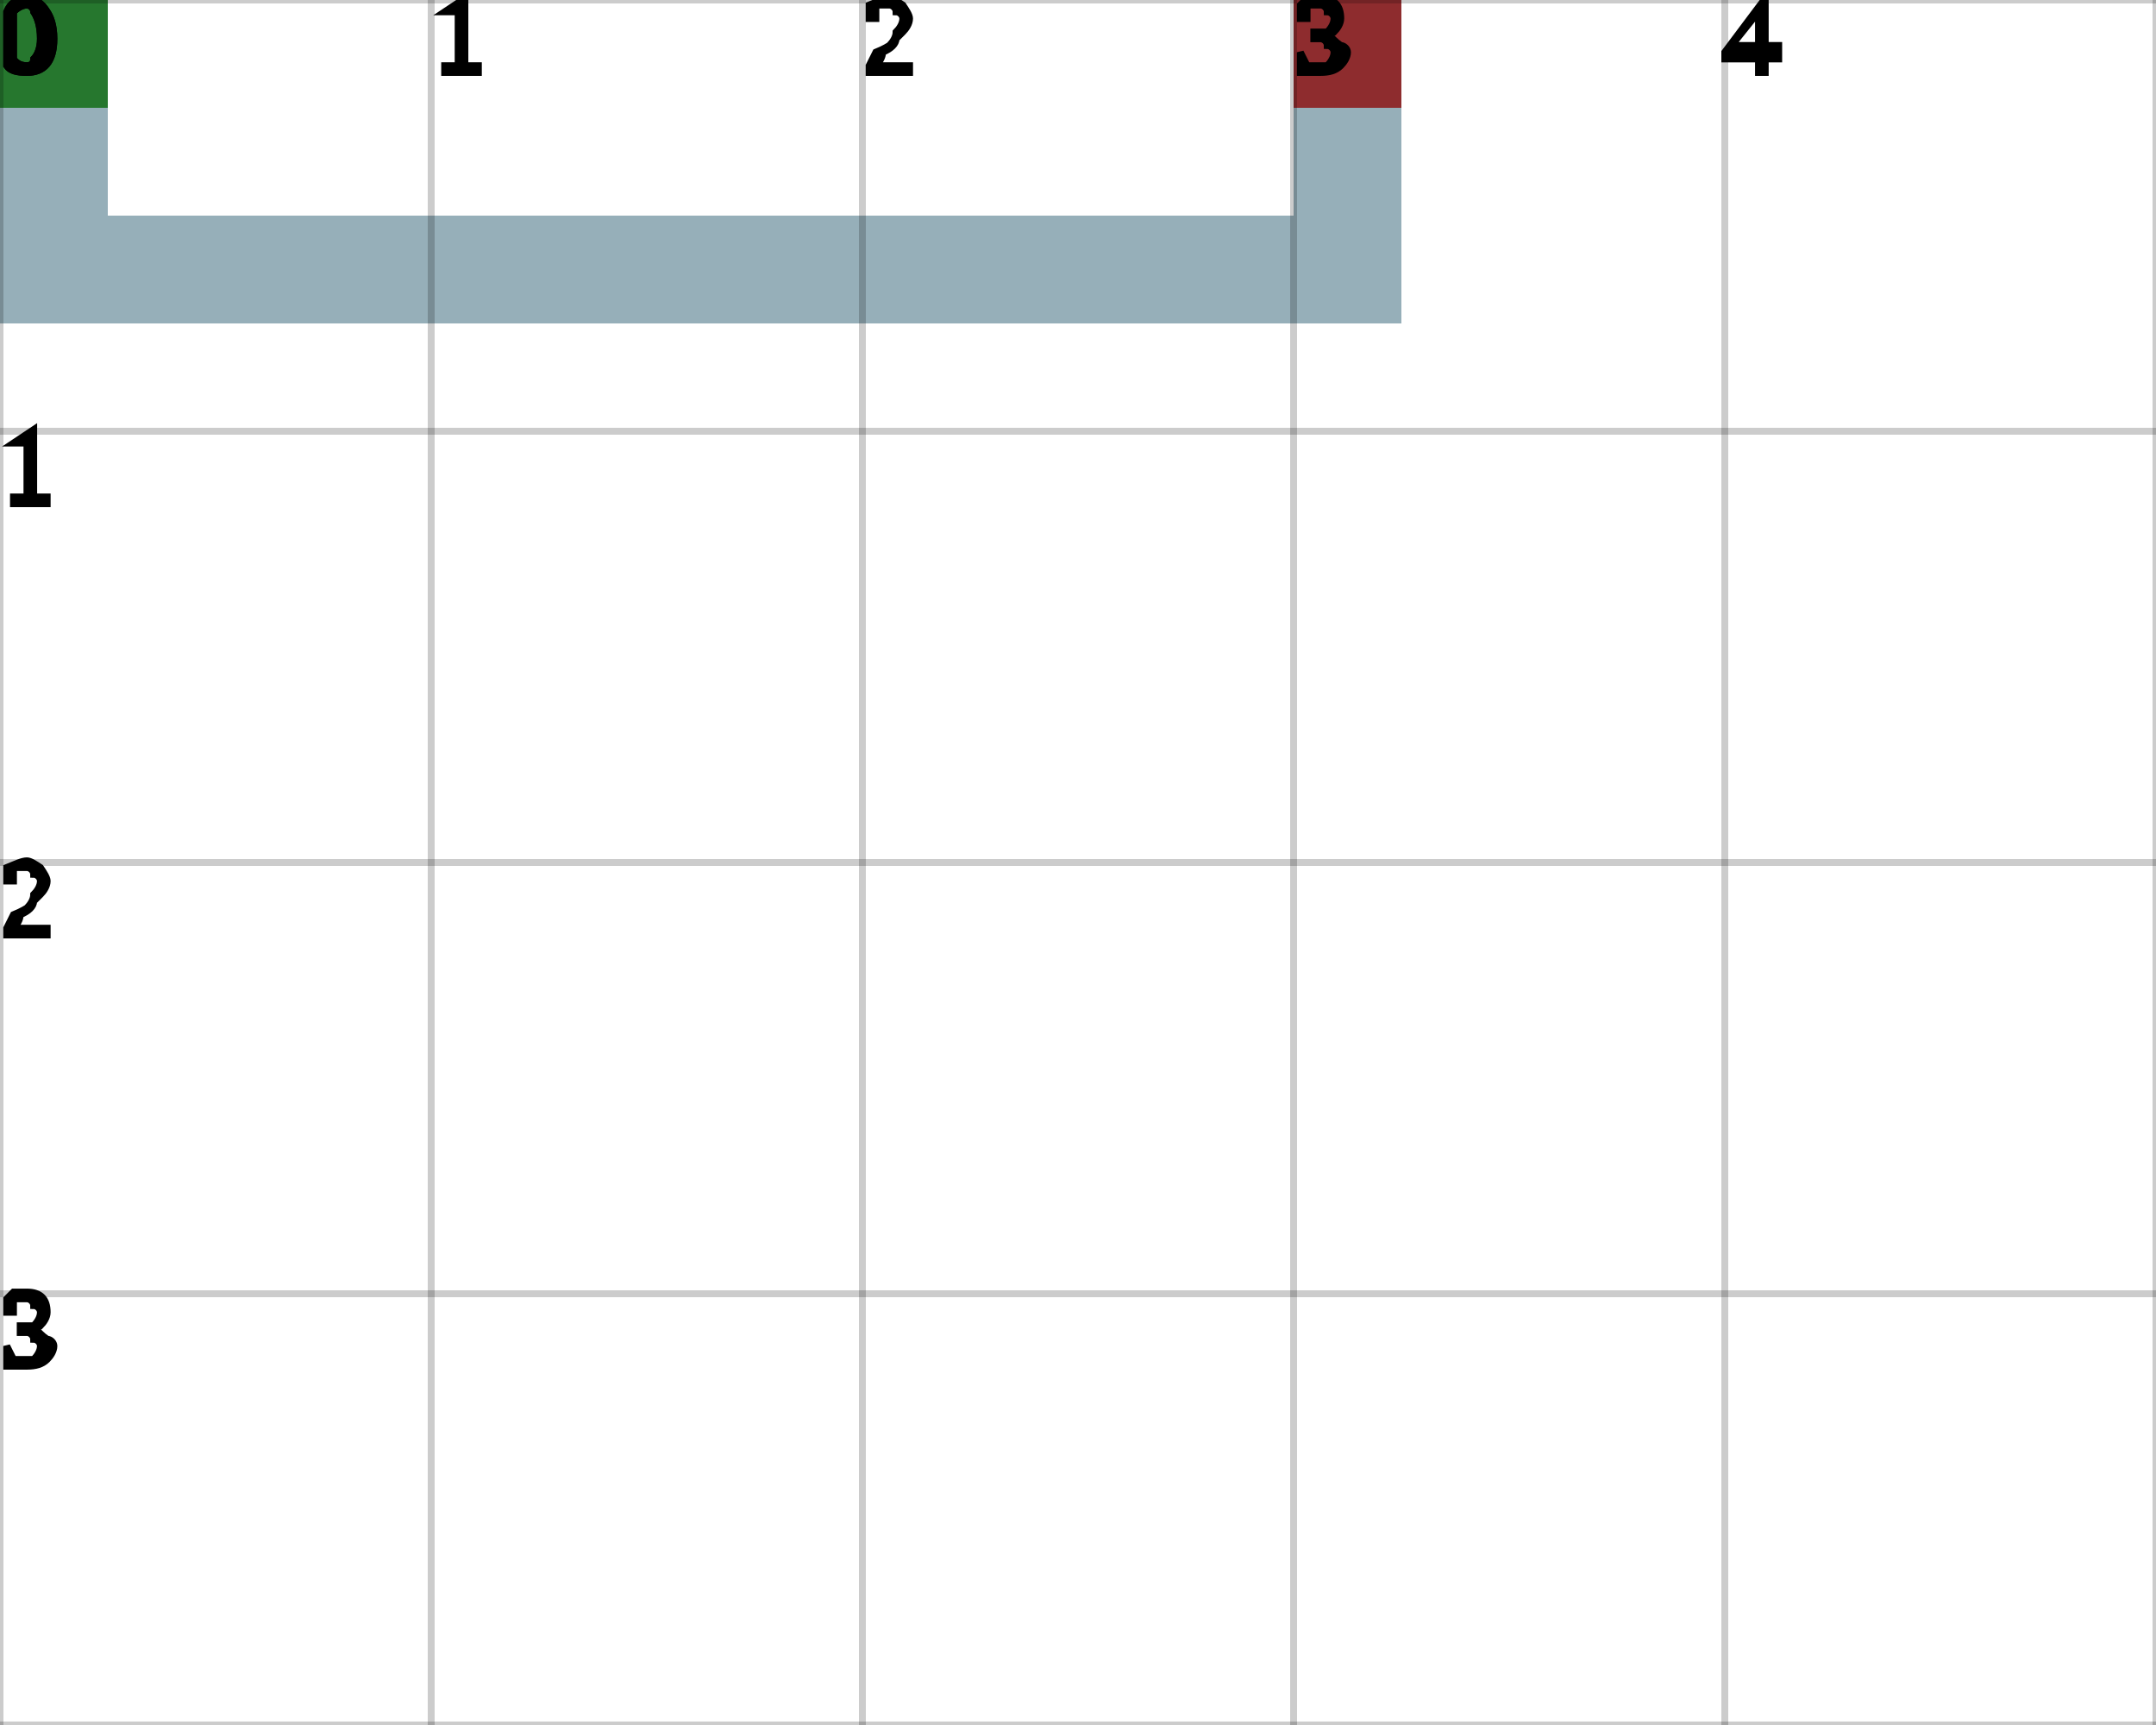
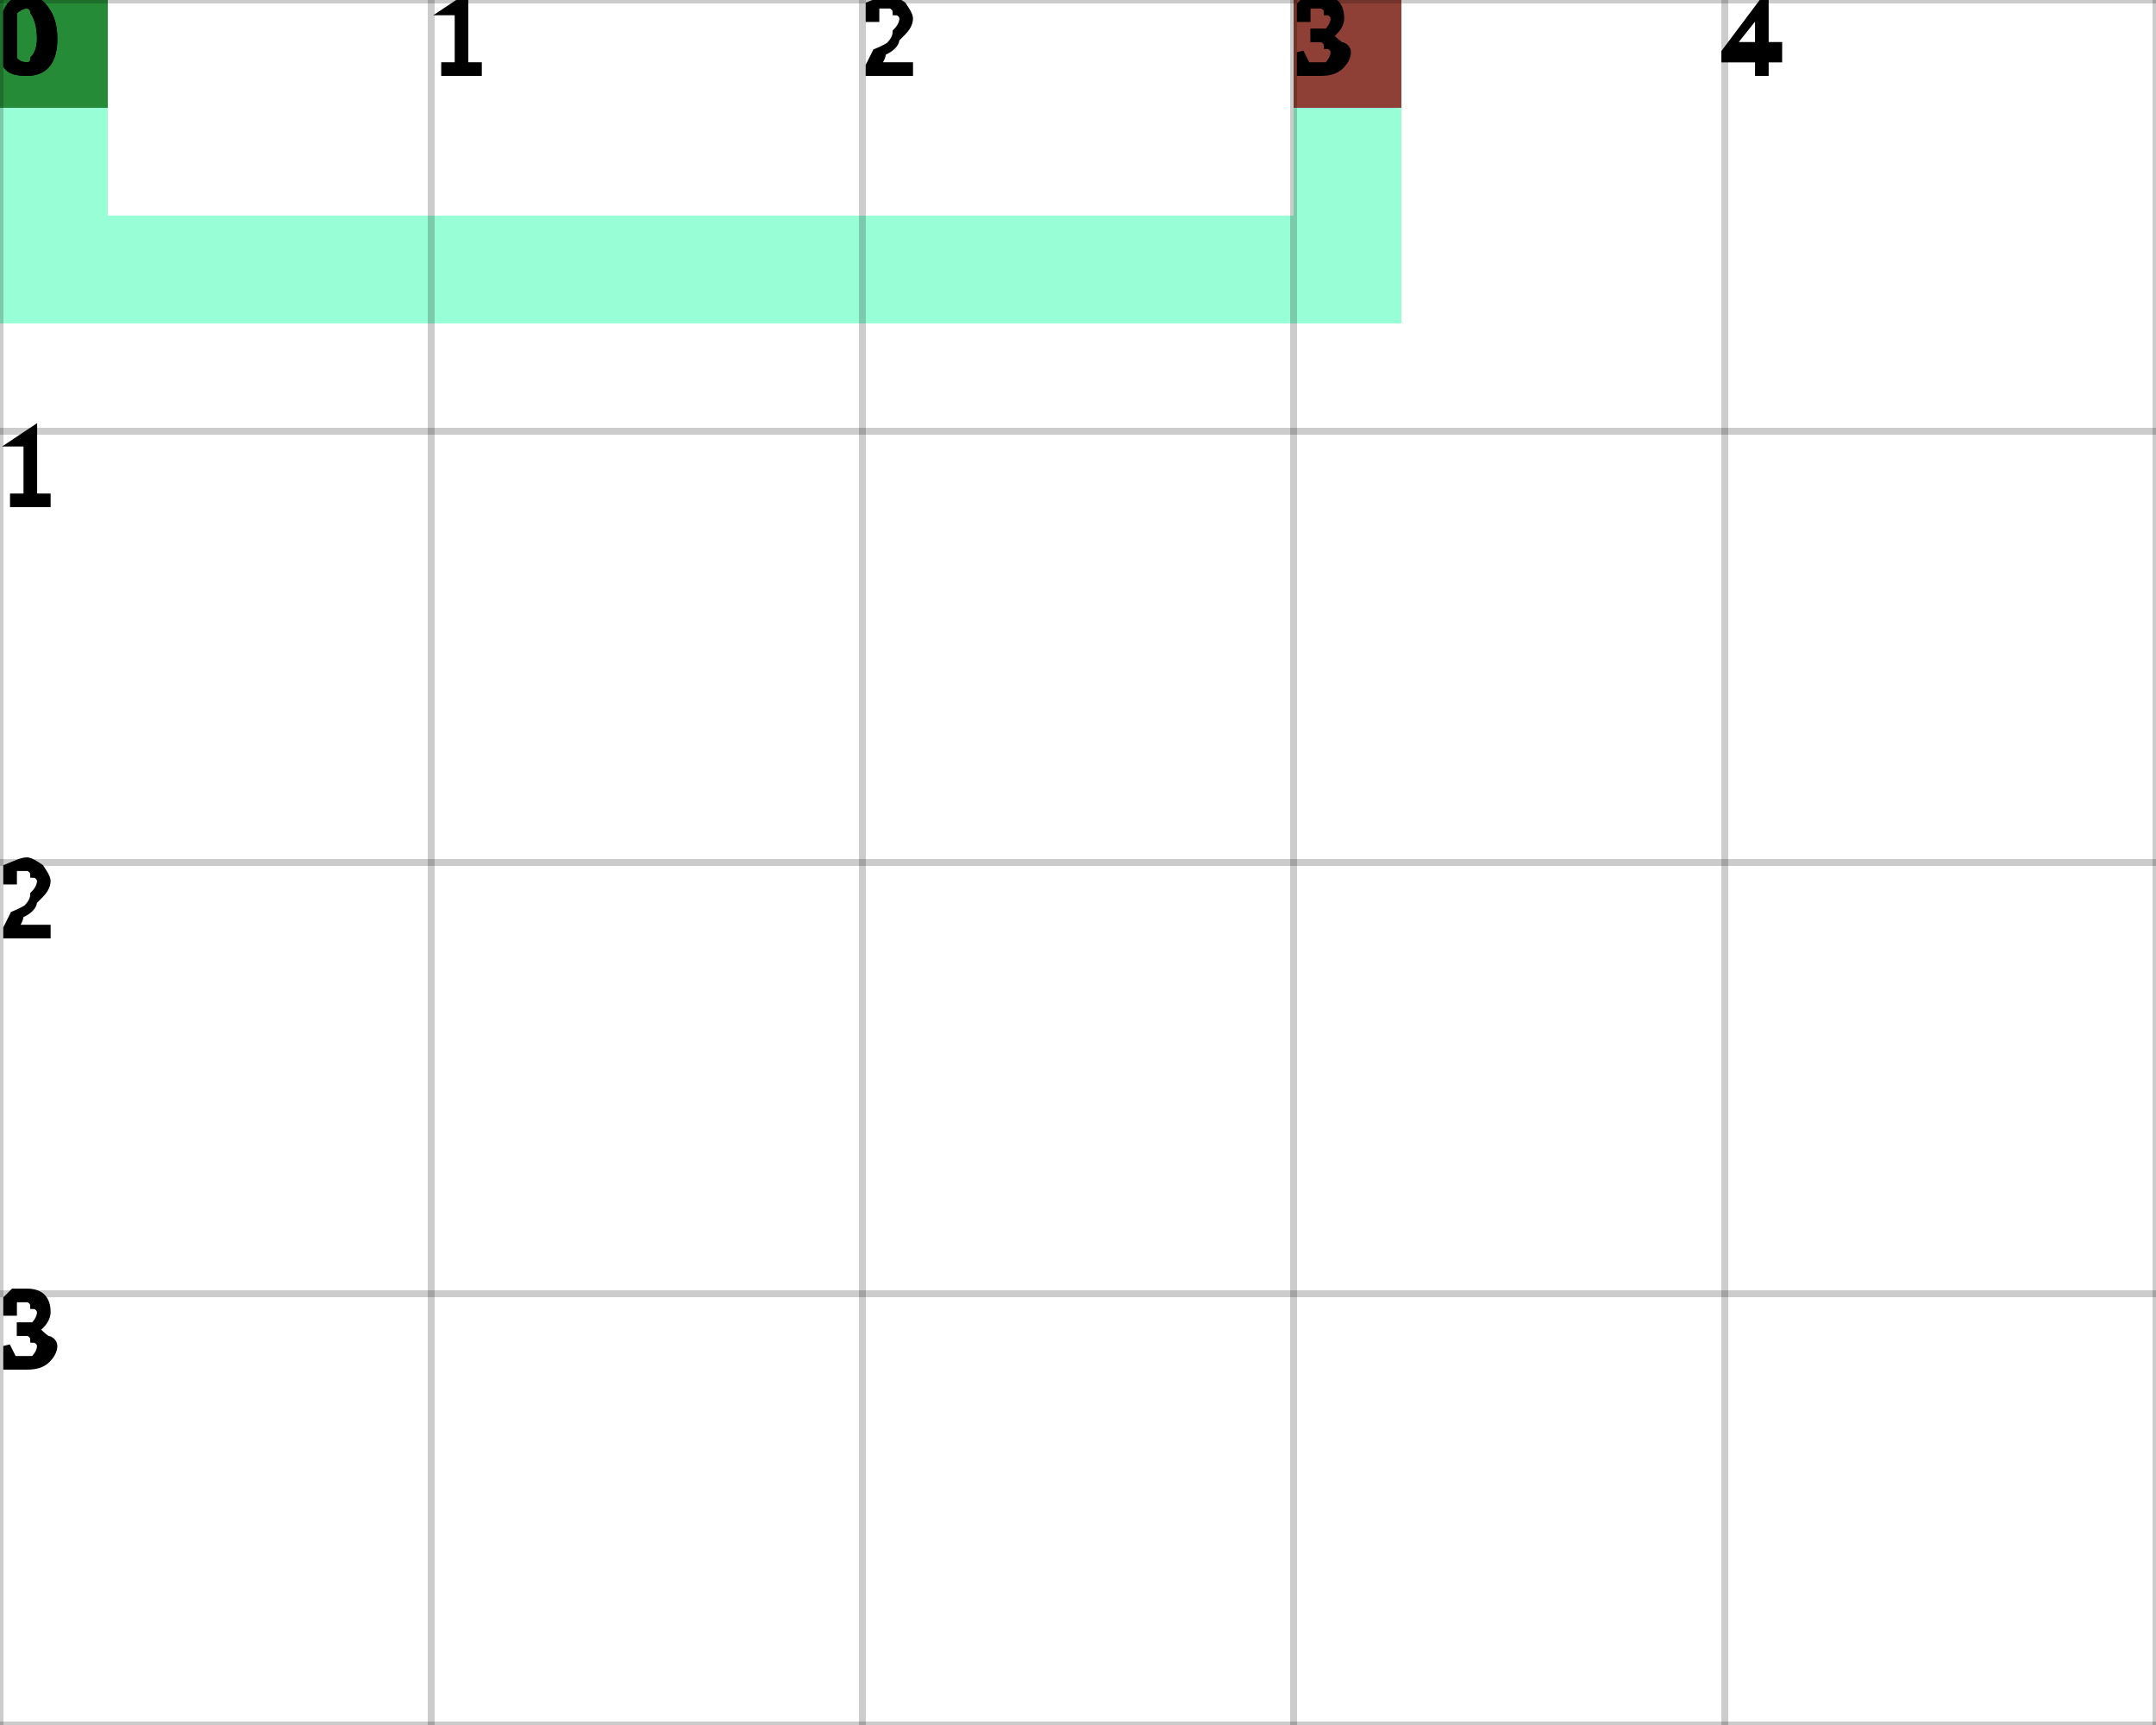
<svg xmlns="http://www.w3.org/2000/svg" height="100%" viewBox="0 0 5 4" width="100%" background-color="none">
-   <path d="M 0.25 0 L 0 0 L 0 0.75 L 0.25 0.75 Z" fill="#7394A1" opacity="0.75" stroke="transparent" stroke-width="0.5" />
-   <path d="M 0.25 0.75 L 3.25 0.75 L 3.25 0.5 L 0.25 0.5 Z" fill="#7394A1" opacity="0.75" stroke="transparent" stroke-width="0.5" />
-   <path d="M 3.25 0.5 L 3 0.5 L 3 0 L 3.25 0 Z" fill="#7394A1" opacity="0.75" stroke="transparent" stroke-width="0.5" />
+   <path d="M 0.25 0 L 0 0 L 0 0.75 L 0.25 0.75 Z" fill="#74FDC8" opacity="0.75" stroke="transparent" stroke-width="0.5" />
+   <path d="M 0.25 0.75 L 3.25 0.75 L 3.25 0.5 L 0.25 0.5 Z" fill="#74FDC8" opacity="0.75" stroke="transparent" stroke-width="0.5" />
+   <path d="M 3.25 0.5 L 3 0.5 L 3 0 L 3.25 0 Z" fill="#74FDC8" opacity="0.75" stroke="transparent" stroke-width="0.5" />
  <rect fill="darkGreen" height="0.25" opacity="0.75" stroke="transparent" stroke-width="0.5" width="0.25" x="0" y="0" />
  <rect fill="darkRed" height="0.25" opacity="0.75" stroke="transparent" stroke-width="0.5" width="0.25" x="3" y="0" />
  <line dominant-baseline="hanging" fill="transparent" font-size="0.25" opacity="0.2" stroke="black" stroke-width="0.016" text-anchor="start" x1="0" x2="0" y1="0" y2="4" />
  <text dominant-baseline="hanging" fill="black" font-size="0.25" opacity="1" stroke="black" stroke-width="0.016" text-anchor="start" x="0" y="0">0</text>
  <line dominant-baseline="hanging" fill="transparent" font-size="0.25" opacity="0.2" stroke="black" stroke-width="0.016" text-anchor="start" x1="1" x2="1" y1="0" y2="4" />
  <text dominant-baseline="hanging" fill="black" font-size="0.25" opacity="1" stroke="black" stroke-width="0.016" text-anchor="start" x="1" y="0">1</text>
  <line dominant-baseline="hanging" fill="transparent" font-size="0.25" opacity="0.2" stroke="black" stroke-width="0.016" text-anchor="start" x1="2" x2="2" y1="0" y2="4" />
  <text dominant-baseline="hanging" fill="black" font-size="0.25" opacity="1" stroke="black" stroke-width="0.016" text-anchor="start" x="2" y="0">2</text>
  <line dominant-baseline="hanging" fill="transparent" font-size="0.25" opacity="0.2" stroke="black" stroke-width="0.016" text-anchor="start" x1="3" x2="3" y1="0" y2="4" />
  <text dominant-baseline="hanging" fill="black" font-size="0.25" opacity="1" stroke="black" stroke-width="0.016" text-anchor="start" x="3" y="0">3</text>
  <line dominant-baseline="hanging" fill="transparent" font-size="0.25" opacity="0.2" stroke="black" stroke-width="0.016" text-anchor="start" x1="4" x2="4" y1="0" y2="4" />
  <text dominant-baseline="hanging" fill="black" font-size="0.25" opacity="1" stroke="black" stroke-width="0.016" text-anchor="start" x="4" y="0">4</text>
  <line dominant-baseline="hanging" fill="transparent" font-size="0.25" opacity="0.2" stroke="black" stroke-width="0.016" text-anchor="start" x1="5" x2="5" y1="0" y2="4" />
  <line dominant-baseline="hanging" fill="transparent" font-size="0.25" opacity="0.2" stroke="black" stroke-width="0.016" text-anchor="start" x1="0" x2="5" y1="0" y2="0" />
  <text dominant-baseline="hanging" fill="black" font-size="0.25" opacity="1" stroke="black" stroke-width="0.016" text-anchor="start" x="0" y="0">0</text>
  <line dominant-baseline="hanging" fill="transparent" font-size="0.25" opacity="0.2" stroke="black" stroke-width="0.016" text-anchor="start" x1="0" x2="5" y1="1" y2="1" />
  <text dominant-baseline="hanging" fill="black" font-size="0.25" opacity="1" stroke="black" stroke-width="0.016" text-anchor="start" x="0" y="1">1</text>
  <line dominant-baseline="hanging" fill="transparent" font-size="0.25" opacity="0.2" stroke="black" stroke-width="0.016" text-anchor="start" x1="0" x2="5" y1="2" y2="2" />
  <text dominant-baseline="hanging" fill="black" font-size="0.25" opacity="1" stroke="black" stroke-width="0.016" text-anchor="start" x="0" y="2">2</text>
  <line dominant-baseline="hanging" fill="transparent" font-size="0.25" opacity="0.2" stroke="black" stroke-width="0.016" text-anchor="start" x1="0" x2="5" y1="3" y2="3" />
  <text dominant-baseline="hanging" fill="black" font-size="0.25" opacity="1" stroke="black" stroke-width="0.016" text-anchor="start" x="0" y="3">3</text>
  <line dominant-baseline="hanging" fill="transparent" font-size="0.25" opacity="0.2" stroke="black" stroke-width="0.016" text-anchor="start" x1="0" x2="5" y1="4" y2="4" />
</svg>
